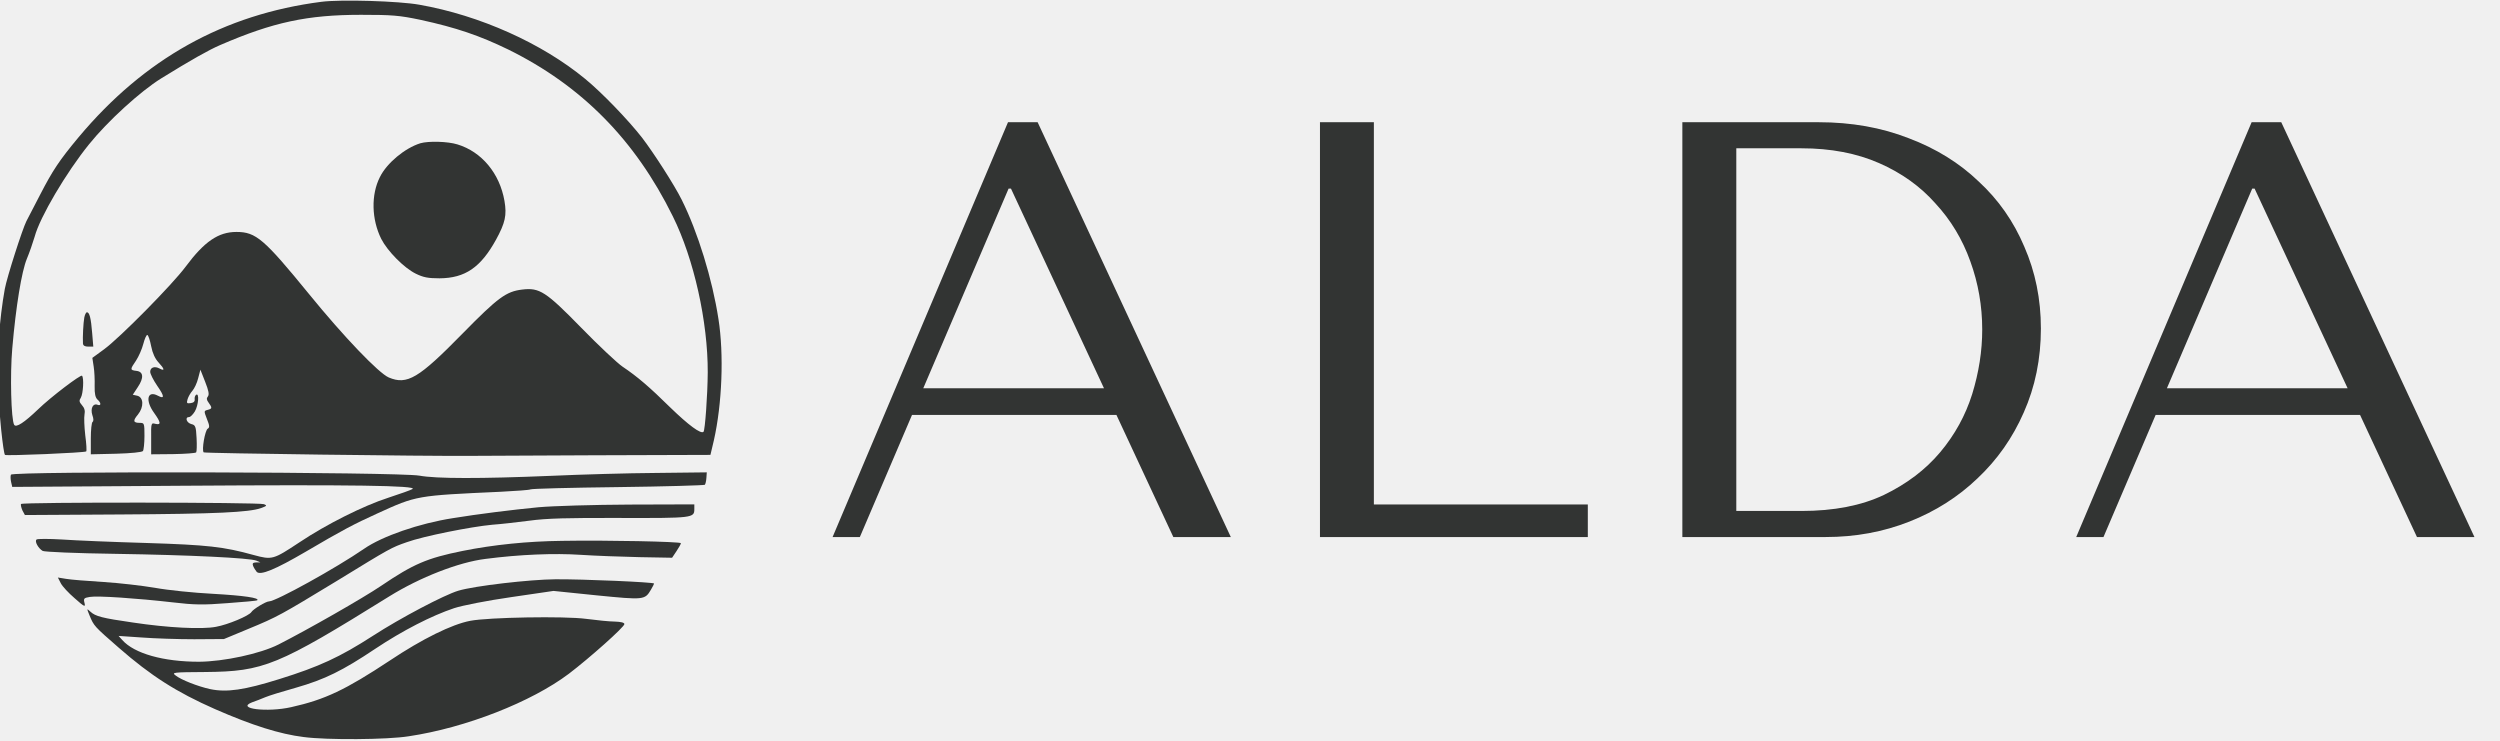
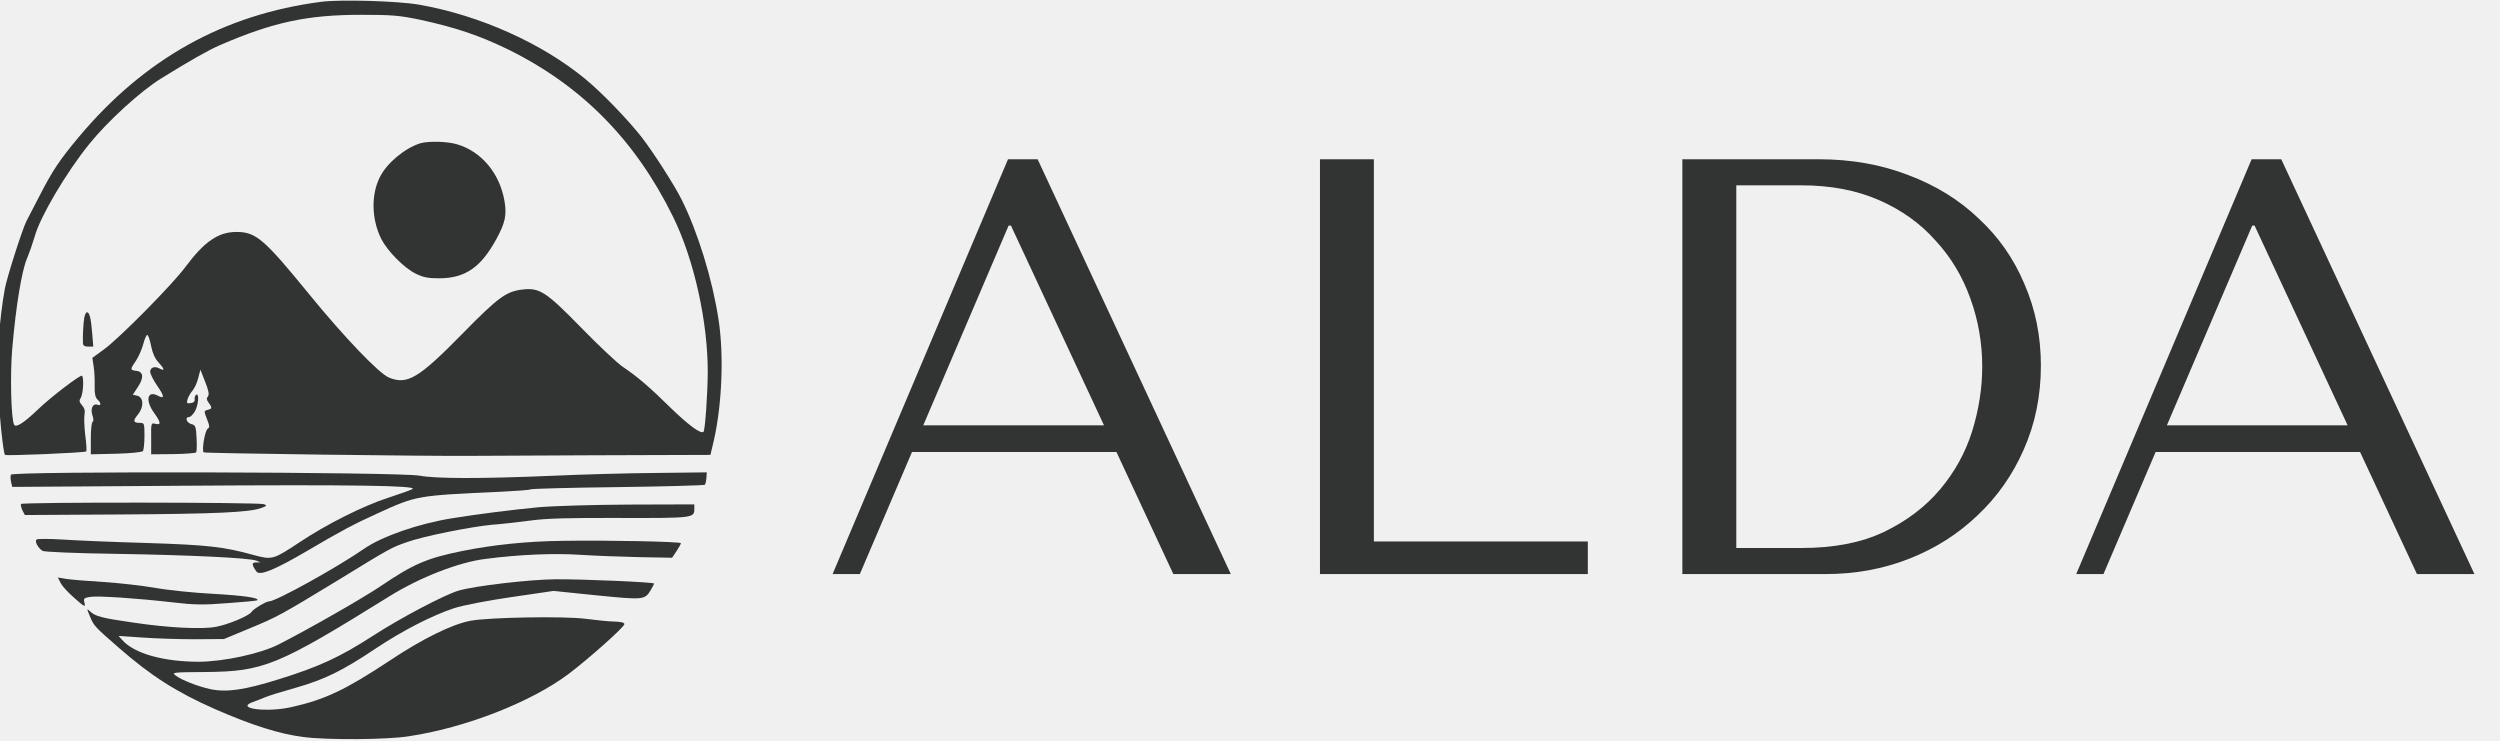
<svg xmlns="http://www.w3.org/2000/svg" width="135" height="40" viewBox="0 0 135 40" fill="none">
-   <path d="M60.288 22.408H49.248L46.432 29H44.96L54.432 6.6H56.032L66.464 29H63.36L60.288 22.408ZM59.616 20.968L54.592 10.184H54.464L49.856 20.968H59.616ZM71.278 29V6.6H74.189V27.24H85.742V29H71.278ZM90.847 29V6.6H98.207C99.978 6.6 101.6 6.888 103.072 7.464C104.544 8.019 105.802 8.797 106.848 9.8C107.914 10.781 108.736 11.955 109.312 13.32C109.909 14.685 110.208 16.157 110.208 17.736C110.208 19.379 109.898 20.893 109.28 22.28C108.682 23.645 107.85 24.829 106.784 25.832C105.738 26.835 104.512 27.613 103.104 28.168C101.696 28.723 100.192 29 98.591 29H90.847ZM93.76 27.592H97.279C99.029 27.592 100.512 27.304 101.728 26.728C102.965 26.131 103.978 25.363 104.767 24.424C105.557 23.485 106.133 22.44 106.496 21.288C106.858 20.115 107.04 18.952 107.04 17.8C107.04 16.52 106.826 15.293 106.4 14.12C105.973 12.925 105.344 11.88 104.512 10.984C103.701 10.067 102.688 9.341 101.472 8.808C100.256 8.275 98.858 8.008 97.279 8.008H93.76V27.592ZM127.444 22.408H116.404L113.588 29H112.116L121.588 6.6H123.188L133.62 29H130.516L127.444 22.408ZM126.772 20.968L121.748 10.184H121.62L117.012 20.968H126.772Z" fill="#323433" />
-   <g clip-path="url(#clip0_2498_506)">
-     <path d="M17.35 0.098C12.084 0.779 7.801 3.168 4.252 7.401C3.187 8.679 2.845 9.203 2.162 10.523C1.831 11.152 1.511 11.791 1.428 11.938C1.21 12.368 0.372 14.977 0.259 15.605C-0.031 17.198 -0.186 19.357 -0.124 20.792C-0.052 22.311 0.176 24.47 0.269 24.564C0.331 24.627 4.594 24.449 4.656 24.376C4.687 24.344 4.666 23.956 4.604 23.506C4.552 23.045 4.532 22.542 4.563 22.385C4.604 22.186 4.563 22.029 4.428 21.882C4.273 21.704 4.263 21.63 4.366 21.473C4.49 21.264 4.542 20.404 4.428 20.289C4.356 20.216 2.752 21.431 2.059 22.102C1.304 22.825 0.869 23.108 0.766 22.94C0.6 22.668 0.538 20.226 0.662 18.822C0.859 16.527 1.169 14.662 1.448 13.981C1.593 13.635 1.78 13.091 1.873 12.776C2.152 11.728 3.58 9.308 4.811 7.789C5.814 6.542 7.584 4.928 8.701 4.236C10.294 3.251 11.277 2.696 11.887 2.434C14.743 1.198 16.595 0.8 19.492 0.8C21.178 0.8 21.561 0.831 22.709 1.072C24.634 1.491 25.896 1.921 27.448 2.675C31.4 4.624 34.297 7.548 36.335 11.687C37.473 13.981 38.228 17.376 38.218 20.111C38.208 21.358 38.073 23.223 37.99 23.317C37.845 23.454 37.173 22.951 36.2 22.008C35.073 20.897 34.411 20.331 33.614 19.797C33.335 19.608 32.331 18.665 31.39 17.701C29.476 15.742 29.134 15.521 28.193 15.637C27.334 15.742 26.899 16.056 24.985 18.005C22.606 20.436 21.985 20.803 20.992 20.383C20.454 20.153 18.571 18.194 16.678 15.867C14.257 12.902 13.822 12.525 12.767 12.525C11.794 12.525 11.039 13.038 10.025 14.4C9.311 15.364 6.466 18.246 5.618 18.864L4.987 19.325L5.059 19.797C5.101 20.059 5.121 20.53 5.111 20.855C5.101 21.264 5.152 21.473 5.266 21.578C5.463 21.746 5.473 21.934 5.276 21.861C5.018 21.756 4.873 22.06 4.987 22.416C5.059 22.605 5.059 22.752 4.997 22.783C4.945 22.825 4.904 23.223 4.904 23.684V24.533L6.28 24.501C7.066 24.48 7.677 24.418 7.718 24.355C7.759 24.302 7.801 23.936 7.801 23.537C7.801 22.867 7.79 22.835 7.563 22.835C7.19 22.835 7.159 22.731 7.449 22.385C7.78 21.976 7.759 21.452 7.408 21.368L7.17 21.316L7.439 20.907C7.78 20.404 7.749 20.069 7.366 20.027C7.015 19.985 7.015 19.954 7.346 19.472C7.49 19.252 7.666 18.854 7.739 18.571C7.811 18.298 7.904 18.078 7.956 18.089C8.008 18.099 8.101 18.372 8.163 18.696C8.235 19.074 8.38 19.378 8.556 19.566C8.887 19.922 8.918 20.059 8.618 19.901C8.349 19.755 8.111 19.839 8.111 20.08C8.111 20.184 8.277 20.52 8.484 20.823C8.887 21.4 8.898 21.567 8.525 21.368C7.956 21.064 7.832 21.62 8.318 22.291C8.691 22.814 8.711 22.961 8.391 22.888C8.163 22.825 8.153 22.835 8.163 23.684V24.533L9.353 24.522C10.005 24.512 10.563 24.47 10.594 24.428C10.625 24.386 10.636 24.04 10.615 23.653C10.584 23.024 10.553 22.951 10.325 22.898C10.067 22.825 9.973 22.521 10.211 22.521C10.284 22.521 10.418 22.385 10.522 22.217C10.718 21.882 10.77 21.211 10.594 21.316C10.532 21.358 10.501 21.463 10.511 21.557C10.532 21.672 10.46 21.746 10.305 21.767C10.087 21.798 10.067 21.777 10.129 21.557C10.17 21.421 10.284 21.222 10.387 21.106C10.491 20.991 10.636 20.687 10.698 20.436L10.822 19.964L11.081 20.624C11.267 21.096 11.308 21.305 11.225 21.41C11.143 21.505 11.153 21.599 11.267 21.746C11.463 22.018 11.463 22.07 11.215 22.133C11.008 22.186 11.008 22.196 11.174 22.626C11.319 22.982 11.329 23.087 11.215 23.15C11.07 23.244 10.884 24.302 10.998 24.428C11.039 24.48 23.102 24.638 25.389 24.617C25.534 24.617 28.513 24.606 32.01 24.585L38.363 24.564L38.549 23.778C38.994 21.808 39.097 19.137 38.797 17.23C38.466 15.071 37.68 12.525 36.811 10.785C36.428 10.01 35.311 8.271 34.669 7.432C33.924 6.479 32.517 5.012 31.596 4.257C29.269 2.34 25.917 0.831 22.647 0.255C21.54 0.056 18.405 -0.039 17.35 0.098Z" fill="#323433" />
-     <path d="M22.699 7.736C21.861 7.998 20.888 8.805 20.516 9.559C20.03 10.513 20.061 11.844 20.588 12.902C20.919 13.552 21.809 14.463 22.451 14.778C22.854 14.977 23.113 15.029 23.733 15.029C25.12 15.019 25.958 14.442 26.785 12.944C27.282 12.032 27.375 11.624 27.241 10.848C26.982 9.36 26.01 8.197 24.706 7.799C24.168 7.631 23.133 7.61 22.699 7.736Z" fill="#323433" />
-     <path d="M4.552 17.146C4.5 17.429 4.459 18.194 4.48 18.55C4.49 18.665 4.583 18.717 4.759 18.717H5.038L4.976 17.973C4.914 17.188 4.832 16.863 4.697 16.863C4.645 16.863 4.583 16.988 4.552 17.146Z" fill="#323433" />
-     <path d="M0.59 25.633C0.559 25.706 0.569 25.884 0.6 26.031L0.662 26.293L9.932 26.23C19.026 26.167 22.564 26.22 22.275 26.408C22.192 26.461 21.602 26.67 20.961 26.88C19.626 27.31 17.619 28.316 16.181 29.279C14.753 30.223 14.702 30.244 13.698 29.971C12.074 29.52 11.215 29.426 7.904 29.321C6.115 29.269 4.066 29.185 3.352 29.133C2.638 29.091 2.018 29.091 1.976 29.133C1.852 29.227 2.069 29.615 2.307 29.751C2.421 29.803 4.066 29.877 6.259 29.908C10.263 29.971 13.481 30.128 13.843 30.275L14.06 30.369H13.833C13.657 30.38 13.615 30.422 13.667 30.558C13.708 30.663 13.802 30.809 13.864 30.883C14.07 31.082 14.857 30.757 16.491 29.803C18.54 28.598 19.109 28.305 20.371 27.729C22.513 26.754 22.461 26.765 27.044 26.555C27.862 26.513 28.586 26.461 28.638 26.429C28.689 26.387 30.821 26.335 33.366 26.304C35.911 26.272 38.021 26.209 38.063 26.178C38.094 26.136 38.135 25.979 38.145 25.811L38.166 25.507L35.425 25.539C33.914 25.549 31.359 25.623 29.734 25.696C25.958 25.853 23.558 25.853 22.647 25.685C21.54 25.486 0.662 25.434 0.59 25.633Z" fill="#323433" />
-     <path d="M1.138 27.215C1.107 27.257 1.148 27.414 1.21 27.561L1.345 27.812L6.508 27.781C11.711 27.75 13.45 27.666 14.101 27.435C14.412 27.32 14.432 27.299 14.257 27.226C13.988 27.121 1.21 27.11 1.138 27.215Z" fill="#323433" />
-     <path d="M29.062 27.393C27.644 27.53 25.803 27.76 24.458 27.98C22.637 28.263 20.64 28.955 19.657 29.636C18.167 30.663 14.898 32.475 14.526 32.475C14.36 32.475 13.667 32.895 13.574 33.052C13.45 33.251 12.312 33.733 11.66 33.848C10.905 33.995 9.063 33.9 7.18 33.617C5.514 33.377 5.152 33.282 4.883 33.031C4.676 32.842 4.676 32.842 4.842 33.251C5.069 33.796 5.08 33.817 6.404 34.969C8.153 36.499 9.539 37.379 11.608 38.291C13.615 39.171 15.115 39.642 16.398 39.8C17.66 39.967 20.919 39.946 22.078 39.758C25.161 39.297 28.7 37.903 30.717 36.384C31.834 35.535 33.717 33.858 33.717 33.701C33.717 33.617 33.521 33.576 33.2 33.565C32.921 33.565 32.217 33.492 31.648 33.418C30.489 33.261 26.372 33.335 25.399 33.523C24.396 33.712 22.792 34.508 21.064 35.661C18.654 37.254 17.557 37.777 15.726 38.186C14.432 38.479 12.715 38.27 13.615 37.924C13.801 37.861 14.122 37.736 14.319 37.652C14.515 37.568 15.26 37.337 15.974 37.138C17.547 36.688 18.498 36.216 20.268 35.032C21.747 34.047 23.299 33.251 24.52 32.842C24.965 32.695 26.299 32.433 27.603 32.245L29.889 31.91L32.238 32.151C34.783 32.402 34.824 32.402 35.155 31.836C35.248 31.679 35.321 31.532 35.321 31.511C35.321 31.438 31.472 31.27 29.993 31.281C28.606 31.291 25.616 31.637 24.747 31.899C23.982 32.13 21.633 33.366 20.143 34.33C18.343 35.493 17.215 36.007 15.095 36.667C13.191 37.264 12.239 37.4 11.349 37.212C10.677 37.065 9.777 36.709 9.487 36.478C9.26 36.31 9.322 36.3 11.091 36.289C14.246 36.258 14.97 35.965 21.023 32.203C22.678 31.176 24.768 30.359 26.216 30.181C28.068 29.94 29.931 29.866 31.358 29.961C32.145 30.013 33.572 30.065 34.535 30.086L36.293 30.118L36.531 29.762C36.666 29.562 36.769 29.374 36.769 29.332C36.769 29.248 32.745 29.164 30.355 29.206C28.482 29.227 26.641 29.416 24.975 29.751C23.061 30.139 22.326 30.453 20.578 31.637C19.585 32.308 16.646 33.984 15.043 34.801C14.05 35.304 12.084 35.724 10.749 35.734C8.825 35.734 7.252 35.294 6.601 34.56L6.404 34.34L7.646 34.424C8.328 34.477 9.611 34.519 10.491 34.519L12.094 34.508L13.429 33.953C14.981 33.314 15.177 33.198 18.147 31.396C21.137 29.562 21.126 29.573 21.964 29.279C22.854 28.955 25.441 28.441 26.579 28.336C27.034 28.305 27.944 28.2 28.596 28.116C29.486 27.991 30.717 27.959 33.49 27.97C37.421 27.98 37.494 27.97 37.494 27.488V27.236L34.007 27.247C32.052 27.257 29.869 27.32 29.062 27.393Z" fill="#323433" />
-     <path d="M3.28 31.49C3.362 31.658 3.704 32.025 4.035 32.308C4.563 32.779 4.625 32.8 4.563 32.559C4.501 32.318 4.532 32.287 4.852 32.234C5.266 32.161 7.408 32.308 9.332 32.528C10.47 32.664 10.987 32.674 12.281 32.57C13.15 32.507 13.874 32.444 13.895 32.413C14.019 32.287 13.181 32.161 11.515 32.067C10.47 32.014 9.053 31.868 8.37 31.742C7.687 31.627 6.435 31.48 5.577 31.427C4.728 31.375 3.818 31.302 3.58 31.26L3.125 31.186L3.28 31.49Z" fill="#323433" />
+   <path d="M60.288 24.408H49.248L46.432 31H44.96L54.432 8.6H56.032L66.464 31H63.36L60.288 24.408ZM59.616 22.968L54.592 12.184H54.464L49.856 22.968H59.616ZM71.278 31V8.6H74.189V29.24H85.742V31H71.278ZM90.847 31V8.6H98.207C99.978 8.6 101.6 8.888 103.072 9.464C104.544 10.019 105.802 10.797 106.848 11.8C107.914 12.781 108.736 13.955 109.312 15.32C109.909 16.685 110.208 18.157 110.208 19.736C110.208 21.379 109.898 22.893 109.28 24.28C108.682 25.645 107.85 26.829 106.784 27.832C105.738 28.835 104.512 29.613 103.104 30.168C101.696 30.723 100.192 31 98.591 31H90.847ZM93.76 29.592H97.279C99.029 29.592 100.512 29.304 101.728 28.728C102.965 28.131 103.978 27.363 104.767 26.424C105.557 25.485 106.133 24.44 106.496 23.288C106.858 22.115 107.04 20.952 107.04 19.8C107.04 18.52 106.826 17.293 106.4 16.12C105.973 14.925 105.344 13.88 104.512 12.984C103.701 12.067 102.688 11.341 101.472 10.808C100.256 10.275 98.858 10.008 97.279 10.008H93.76V29.592ZM127.444 24.408H116.404L113.588 31H112.116L121.588 8.6H123.188L133.62 31H130.516L127.444 24.408ZM126.772 22.968L121.748 12.184H121.62L117.012 22.968H126.772Z" fill="#323433" />
+   <g clip-path="url(#clip0_566_412)">
+     <path d="M17.35 0.097C12.084 0.779 7.801 3.168 4.252 7.401C3.187 8.679 2.845 9.203 2.162 10.523C1.831 11.152 1.511 11.791 1.428 11.938C1.21 12.367 0.372 14.977 0.259 15.605C-0.031 17.198 -0.186 19.357 -0.124 20.792C-0.052 22.311 0.176 24.47 0.269 24.564C0.331 24.627 4.594 24.449 4.656 24.376C4.687 24.344 4.666 23.956 4.604 23.506C4.552 23.045 4.532 22.542 4.563 22.385C4.604 22.186 4.563 22.029 4.428 21.882C4.273 21.704 4.263 21.63 4.366 21.473C4.49 21.264 4.542 20.404 4.428 20.289C4.356 20.216 2.752 21.431 2.059 22.102C1.304 22.825 0.869 23.108 0.766 22.94C0.6 22.668 0.538 20.226 0.662 18.822C0.859 16.527 1.169 14.662 1.448 13.981C1.593 13.635 1.78 13.091 1.873 12.776C2.152 11.728 3.58 9.308 4.811 7.789C5.814 6.542 7.584 4.928 8.701 4.236C10.294 3.251 11.277 2.696 11.887 2.434C14.743 1.198 16.595 0.8 19.492 0.8C21.178 0.8 21.561 0.831 22.709 1.072C24.634 1.491 25.896 1.921 27.448 2.675C31.4 4.624 34.297 7.548 36.335 11.686C37.473 13.981 38.228 17.376 38.218 20.111C38.208 21.358 38.073 23.223 37.99 23.317C37.845 23.453 37.173 22.951 36.2 22.008C35.073 20.897 34.411 20.331 33.614 19.797C33.335 19.608 32.331 18.665 31.39 17.701C29.476 15.742 29.134 15.521 28.193 15.637C27.334 15.742 26.899 16.056 24.985 18.005C22.606 20.436 21.985 20.802 20.992 20.383C20.454 20.153 18.571 18.193 16.678 15.867C14.257 12.902 13.822 12.525 12.767 12.525C11.794 12.525 11.039 13.038 10.025 14.4C9.311 15.364 6.466 18.246 5.618 18.864L4.987 19.325L5.059 19.797C5.101 20.059 5.121 20.53 5.111 20.855C5.101 21.264 5.152 21.473 5.266 21.578C5.463 21.746 5.473 21.934 5.276 21.861C5.018 21.756 4.873 22.06 4.987 22.416C5.059 22.605 5.059 22.752 4.997 22.783C4.945 22.825 4.904 23.223 4.904 23.684V24.533L6.28 24.501C7.066 24.48 7.677 24.418 7.718 24.355C7.759 24.302 7.801 23.936 7.801 23.537C7.801 22.867 7.79 22.835 7.563 22.835C7.19 22.835 7.159 22.73 7.449 22.385C7.78 21.976 7.759 21.452 7.408 21.368L7.17 21.316L7.439 20.907C7.78 20.404 7.749 20.069 7.366 20.027C7.015 19.985 7.015 19.954 7.346 19.472C7.49 19.252 7.666 18.854 7.739 18.571C7.811 18.298 7.904 18.078 7.956 18.089C8.008 18.099 8.101 18.372 8.163 18.696C8.235 19.074 8.38 19.378 8.556 19.566C8.887 19.922 8.918 20.059 8.618 19.901C8.349 19.755 8.111 19.838 8.111 20.079C8.111 20.184 8.277 20.52 8.484 20.823C8.887 21.4 8.898 21.567 8.525 21.368C7.956 21.064 7.832 21.62 8.318 22.29C8.691 22.814 8.711 22.961 8.391 22.888C8.163 22.825 8.153 22.835 8.163 23.684V24.533L9.353 24.522C10.005 24.512 10.563 24.47 10.594 24.428C10.625 24.386 10.636 24.04 10.615 23.653C10.584 23.024 10.553 22.951 10.325 22.898C10.067 22.825 9.973 22.521 10.211 22.521C10.284 22.521 10.418 22.385 10.522 22.217C10.718 21.882 10.77 21.211 10.594 21.316C10.532 21.358 10.501 21.463 10.511 21.557C10.532 21.672 10.46 21.746 10.305 21.767C10.087 21.798 10.067 21.777 10.129 21.557C10.17 21.421 10.284 21.222 10.387 21.106C10.491 20.991 10.636 20.687 10.698 20.436L10.822 19.964L11.081 20.624C11.267 21.096 11.308 21.305 11.225 21.41C11.143 21.505 11.153 21.599 11.267 21.746C11.463 22.018 11.463 22.07 11.215 22.133C11.008 22.186 11.008 22.196 11.174 22.626C11.319 22.982 11.329 23.087 11.215 23.15C11.07 23.244 10.884 24.302 10.998 24.428C11.039 24.48 23.102 24.638 25.389 24.617C25.534 24.617 28.513 24.606 32.01 24.585L38.363 24.564L38.549 23.778C38.994 21.808 39.097 19.137 38.797 17.229C38.466 15.071 37.68 12.525 36.811 10.785C36.428 10.01 35.311 8.271 34.669 7.432C33.924 6.479 32.517 5.012 31.596 4.257C29.269 2.34 25.917 0.831 22.647 0.255C21.54 0.056 18.405 -0.039 17.35 0.097Z" fill="#323433" />
+     <path d="M22.699 7.736C21.861 7.998 20.888 8.805 20.516 9.559C20.03 10.513 20.061 11.844 20.588 12.902C20.919 13.552 21.809 14.463 22.451 14.778C22.854 14.977 23.113 15.029 23.733 15.029C25.12 15.019 25.958 14.442 26.786 12.944C27.282 12.032 27.375 11.624 27.241 10.848C26.982 9.36 26.01 8.197 24.706 7.799C24.168 7.631 23.134 7.61 22.699 7.736Z" fill="#323433" />
+     <path d="M4.552 17.146C4.5 17.429 4.459 18.194 4.48 18.55C4.49 18.665 4.583 18.717 4.759 18.717H5.038L4.976 17.974C4.914 17.188 4.832 16.863 4.697 16.863C4.645 16.863 4.583 16.988 4.552 17.146Z" fill="#323433" />
+     <path d="M0.59 25.633C0.559 25.706 0.569 25.884 0.6 26.031L0.662 26.293L9.932 26.23C19.026 26.167 22.564 26.22 22.275 26.408C22.192 26.461 21.602 26.67 20.961 26.88C19.626 27.309 17.619 28.315 16.181 29.279C14.753 30.223 14.702 30.243 13.698 29.971C12.074 29.52 11.215 29.426 7.904 29.321C6.114 29.269 4.066 29.185 3.352 29.133C2.638 29.091 2.017 29.091 1.976 29.133C1.852 29.227 2.069 29.615 2.307 29.751C2.421 29.803 4.066 29.877 6.259 29.908C10.263 29.971 13.481 30.128 13.843 30.275L14.06 30.369H13.832C13.657 30.38 13.615 30.422 13.667 30.558C13.708 30.663 13.802 30.809 13.864 30.883C14.07 31.082 14.857 30.757 16.491 29.803C18.54 28.598 19.109 28.305 20.371 27.729C22.513 26.754 22.461 26.765 27.044 26.555C27.862 26.513 28.586 26.461 28.637 26.429C28.689 26.387 30.82 26.335 33.366 26.304C35.911 26.272 38.021 26.209 38.063 26.178C38.094 26.136 38.135 25.979 38.145 25.811L38.166 25.507L35.425 25.539C33.914 25.549 31.358 25.622 29.734 25.696C25.958 25.853 23.558 25.853 22.647 25.685C21.54 25.486 0.662 25.434 0.59 25.633Z" fill="#323433" />
+     <path d="M1.138 27.215C1.107 27.257 1.148 27.414 1.21 27.561L1.345 27.812L6.508 27.781C11.712 27.75 13.45 27.666 14.101 27.435C14.412 27.32 14.433 27.299 14.257 27.226C13.988 27.121 1.21 27.11 1.138 27.215Z" fill="#323433" />
+     <path d="M29.062 27.393C27.644 27.53 25.803 27.76 24.458 27.98C22.637 28.263 20.64 28.955 19.657 29.636C18.167 30.663 14.898 32.475 14.526 32.475C14.36 32.475 13.667 32.895 13.574 33.052C13.45 33.251 12.312 33.733 11.66 33.848C10.905 33.995 9.063 33.9 7.18 33.617C5.514 33.377 5.152 33.282 4.883 33.031C4.676 32.842 4.676 32.842 4.842 33.251C5.069 33.796 5.08 33.817 6.404 34.969C8.153 36.499 9.539 37.379 11.608 38.291C13.615 39.171 15.115 39.642 16.398 39.8C17.66 39.967 20.919 39.946 22.078 39.758C25.161 39.297 28.7 37.903 30.717 36.384C31.834 35.535 33.717 33.858 33.717 33.701C33.717 33.617 33.521 33.576 33.2 33.565C32.921 33.565 32.217 33.492 31.648 33.418C30.489 33.261 26.372 33.335 25.399 33.523C24.396 33.712 22.792 34.508 21.064 35.661C18.654 37.253 17.557 37.777 15.726 38.186C14.433 38.479 12.715 38.27 13.615 37.924C13.802 37.861 14.122 37.735 14.319 37.652C14.515 37.568 15.26 37.337 15.974 37.138C17.547 36.688 18.498 36.216 20.268 35.032C21.747 34.047 23.299 33.251 24.52 32.842C24.965 32.695 26.299 32.433 27.603 32.245L29.889 31.91L32.238 32.151C34.783 32.402 34.824 32.402 35.155 31.836C35.249 31.679 35.321 31.532 35.321 31.511C35.321 31.438 31.472 31.27 29.993 31.281C28.607 31.291 25.616 31.637 24.747 31.899C23.982 32.13 21.633 33.366 20.143 34.33C18.343 35.493 17.216 36.007 15.095 36.667C13.191 37.264 12.239 37.4 11.35 37.212C10.677 37.065 9.777 36.709 9.487 36.478C9.26 36.31 9.322 36.3 11.091 36.289C14.246 36.258 14.97 35.965 21.023 32.203C22.678 31.176 24.768 30.359 26.217 30.181C28.069 29.94 29.931 29.866 31.358 29.961C32.145 30.013 33.572 30.065 34.535 30.086L36.294 30.118L36.532 29.762C36.666 29.562 36.769 29.374 36.769 29.332C36.769 29.248 32.745 29.164 30.355 29.206C28.482 29.227 26.641 29.416 24.975 29.751C23.061 30.139 22.326 30.453 20.578 31.637C19.585 32.308 16.647 33.984 15.043 34.801C14.05 35.304 12.084 35.724 10.749 35.734C8.825 35.734 7.252 35.294 6.601 34.56L6.404 34.34L7.646 34.424C8.328 34.477 9.611 34.519 10.491 34.519L12.094 34.508L13.429 33.953C14.981 33.314 15.178 33.198 18.147 31.396C21.137 29.562 21.126 29.573 21.964 29.279C22.854 28.955 25.441 28.441 26.579 28.336C27.034 28.305 27.944 28.2 28.596 28.116C29.486 27.991 30.717 27.959 33.49 27.97C37.421 27.98 37.494 27.97 37.494 27.488V27.236L34.007 27.247C32.052 27.257 29.869 27.32 29.062 27.393Z" fill="#323433" />
+     <path d="M3.28 31.49C3.362 31.658 3.704 32.025 4.035 32.308C4.563 32.779 4.625 32.8 4.563 32.559C4.5 32.318 4.532 32.287 4.852 32.234C5.266 32.161 7.408 32.308 9.332 32.528C10.47 32.664 10.987 32.674 12.281 32.57C13.15 32.507 13.874 32.444 13.895 32.413C14.019 32.287 13.181 32.161 11.515 32.067C10.47 32.014 9.053 31.868 8.37 31.742C7.687 31.627 6.435 31.48 5.576 31.427C4.728 31.375 3.818 31.302 3.58 31.26L3.124 31.186L3.28 31.49Z" fill="#323433" />
  </g>
  <defs>
-     <clipPath id="clip0_2498_506">
+     <clipPath id="clip0_566_412">
      <rect width="39" height="40" fill="white" />
    </clipPath>
  </defs>
</svg>
